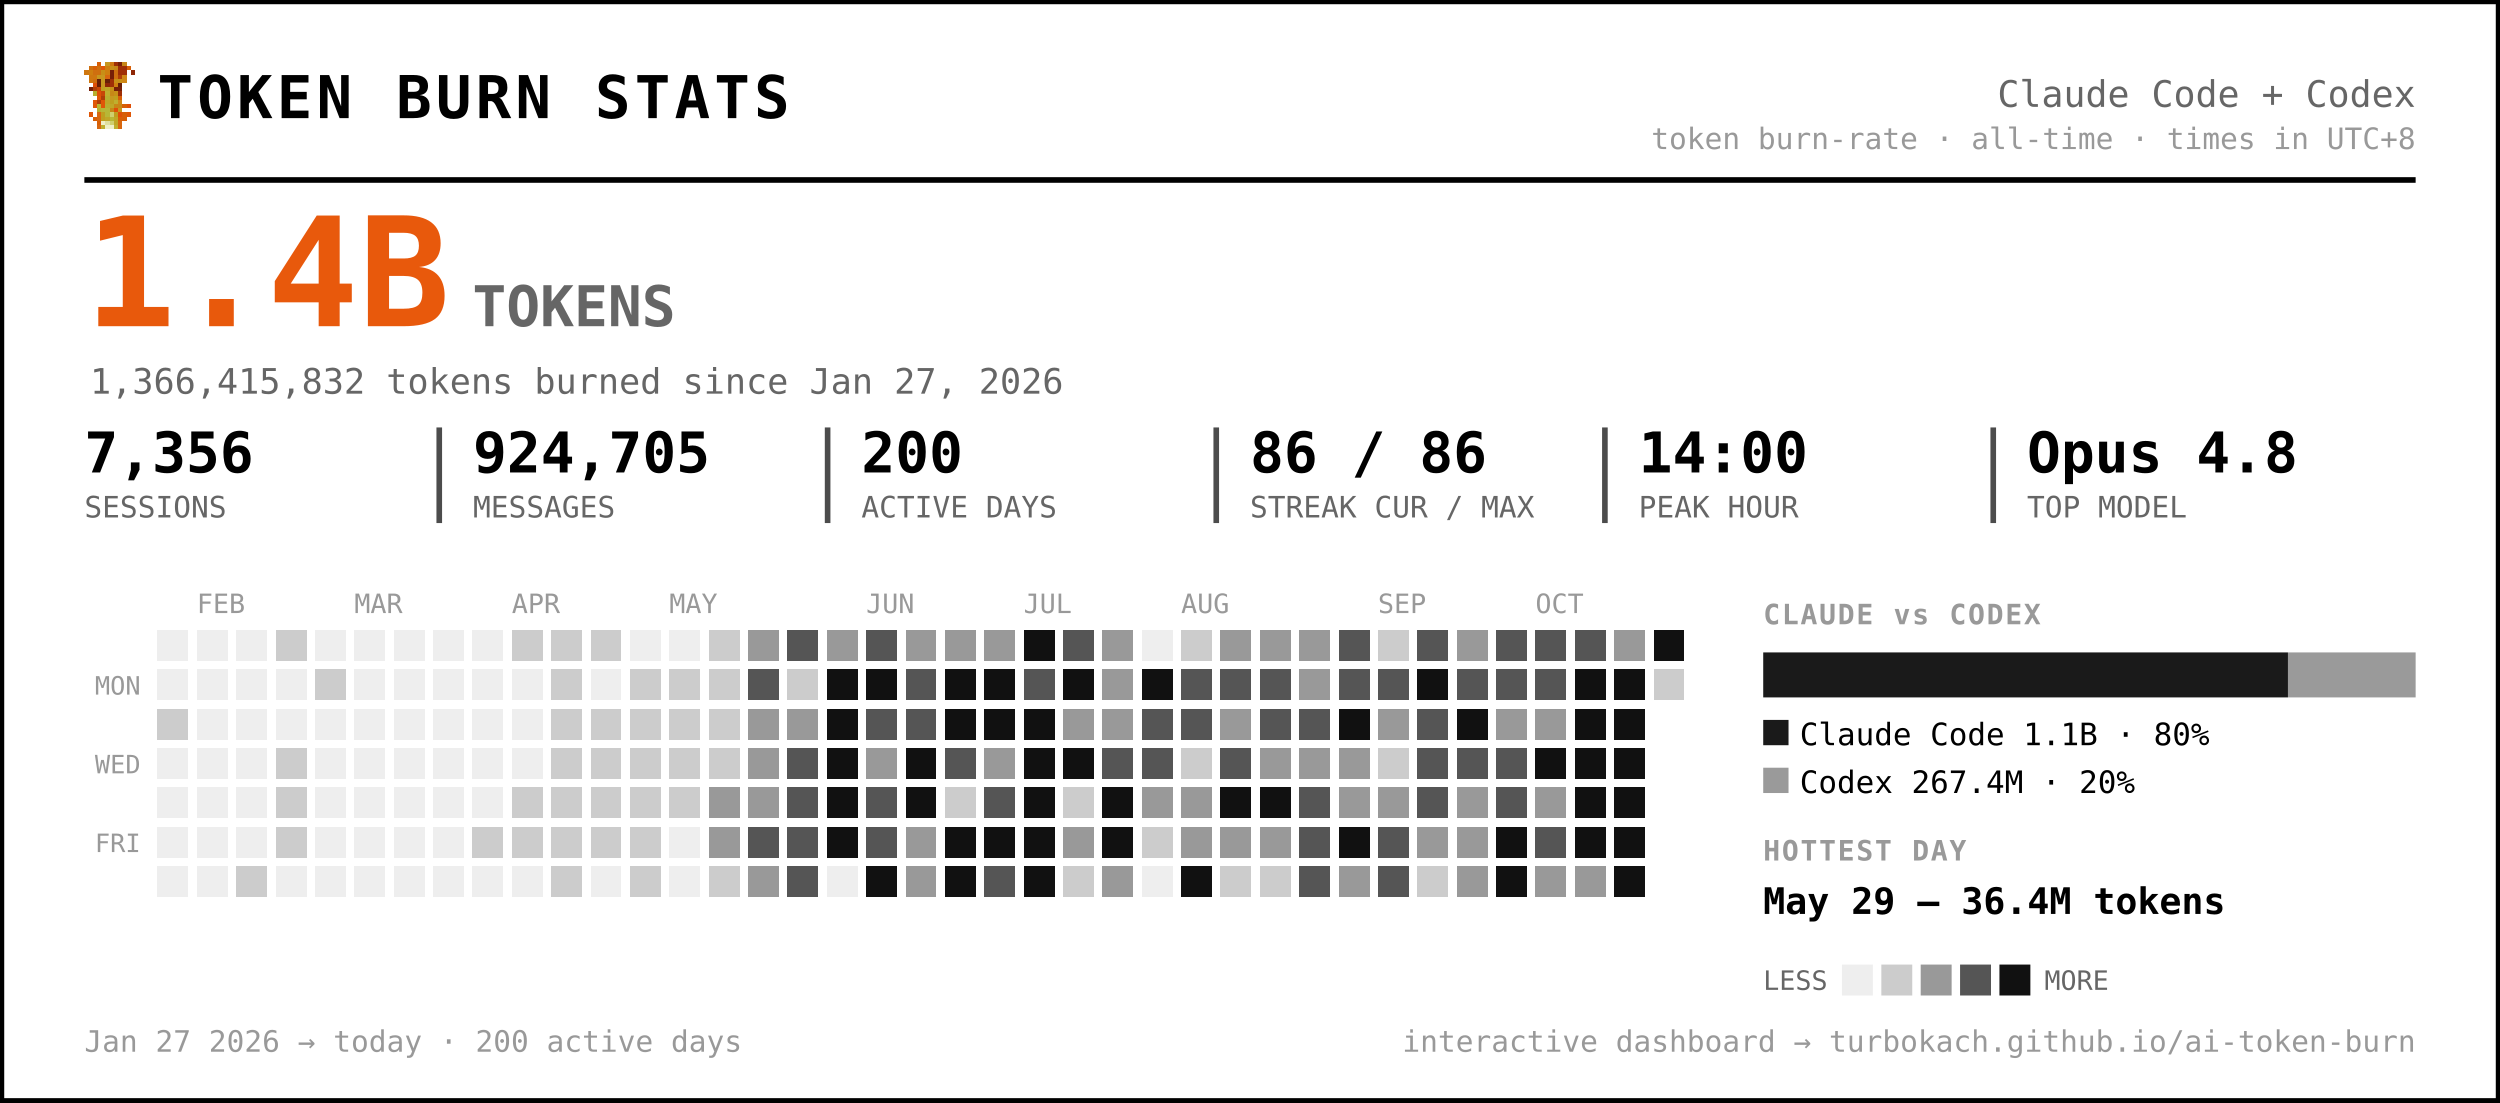
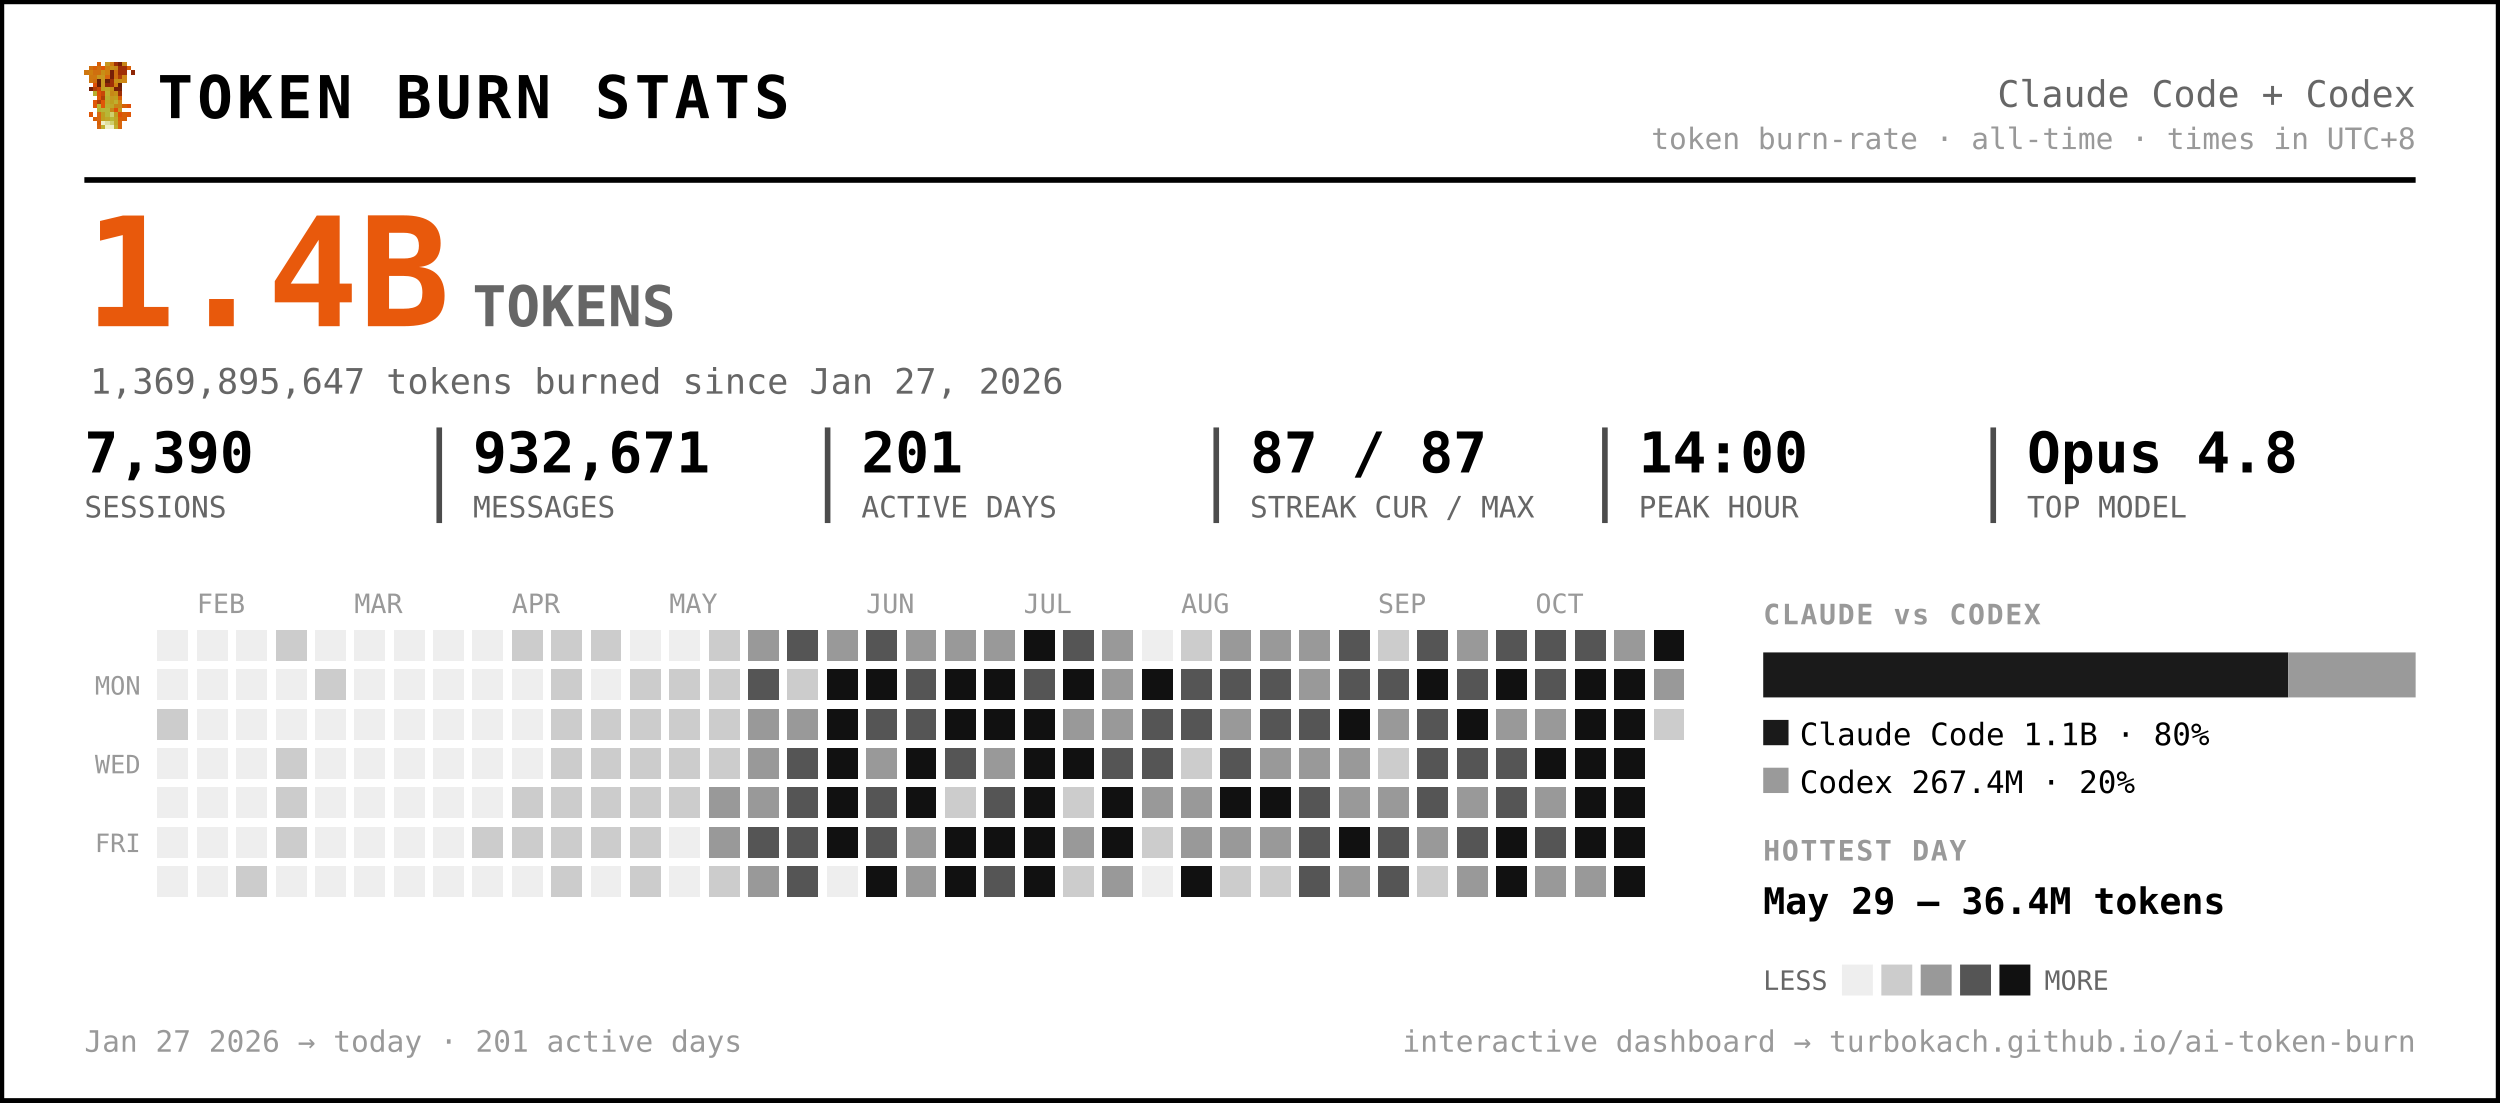
<svg xmlns="http://www.w3.org/2000/svg" width="889" height="392" viewBox="0 0 889 392" font-family="ui-monospace, 'SF Mono', 'Cascadia Code', Menlo, Consolas, monospace" role="img" aria-label="Token burn — Claude Code + Codex">
  <rect x="0.5" y="0.5" width="888" height="391" rx="0" fill="#ffffff" stroke="#000000" stroke-width="2" />
  <g transform="translate(30,22) scale(1.5)" shape-rendering="crispEdges">
    <rect x="3" y="0" width="1" height="1" fill="#d75f07" />
    <rect x="5" y="0" width="1" height="1" fill="#c7971f" />
    <rect x="6" y="0" width="1" height="1" fill="#cf770f" />
    <rect x="7" y="0" width="1" height="1" fill="#9f2f07" />
    <rect x="8" y="0" width="1" height="1" fill="#771f07" />
    <rect x="9" y="0" width="1" height="1" fill="#c78717" />
    <rect x="1" y="1" width="1" height="1" fill="#cf6f0f" />
    <rect x="2" y="1" width="1" height="1" fill="#d75f07" />
    <rect x="3" y="1" width="1" height="1" fill="#cf6f0f" />
    <rect x="4" y="1" width="1" height="1" fill="#df5707" />
    <rect x="5" y="1" width="1" height="1" fill="#cf7f0f" />
    <rect x="6" y="1" width="1" height="1" fill="#c78f17" />
    <rect x="7" y="1" width="1" height="1" fill="#c78717" />
    <rect x="8" y="1" width="1" height="1" fill="#9f2f07" />
    <rect x="9" y="1" width="1" height="1" fill="#9f2f07" />
    <rect x="10" y="1" width="1" height="1" fill="#d75f07" />
    <rect x="0" y="2" width="1" height="1" fill="#cf770f" />
    <rect x="1" y="2" width="1" height="1" fill="#cf7f0f" />
    <rect x="2" y="2" width="1" height="1" fill="#cf6f0f" />
    <rect x="3" y="2" width="1" height="1" fill="#cf6f0f" />
    <rect x="4" y="2" width="1" height="1" fill="#c78f17" />
    <rect x="5" y="2" width="1" height="1" fill="#cf7f0f" />
    <rect x="6" y="2" width="1" height="1" fill="#771f07" />
    <rect x="7" y="2" width="1" height="1" fill="#cf6f0f" />
    <rect x="8" y="2" width="1" height="1" fill="#9f2f07" />
    <rect x="9" y="2" width="1" height="1" fill="#9f2f07" />
    <rect x="11" y="2" width="1" height="1" fill="#8f2707" />
    <rect x="1" y="3" width="1" height="1" fill="#cf770f" />
    <rect x="2" y="3" width="1" height="1" fill="#cf770f" />
    <rect x="3" y="3" width="1" height="1" fill="#c7971f" />
    <rect x="4" y="3" width="1" height="1" fill="#c7971f" />
    <rect x="5" y="3" width="1" height="1" fill="#d7670f" />
    <rect x="6" y="3" width="1" height="1" fill="#771f07" />
    <rect x="7" y="3" width="1" height="1" fill="#cf6f0f" />
    <rect x="8" y="3" width="1" height="1" fill="#af3f07" />
    <rect x="9" y="3" width="1" height="1" fill="#cf8717" />
    <rect x="1" y="4" width="1" height="1" fill="#cf770f" />
    <rect x="2" y="4" width="1" height="1" fill="#cf6f0f" />
    <rect x="3" y="4" width="1" height="1" fill="#671f07" />
    <rect x="4" y="4" width="1" height="1" fill="#c7971f" />
    <rect x="5" y="4" width="1" height="1" fill="#671f07" />
    <rect x="6" y="4" width="1" height="1" fill="#9f2f07" />
    <rect x="7" y="4" width="1" height="1" fill="#c78f17" />
    <rect x="8" y="4" width="1" height="1" fill="#c78f17" />
    <rect x="9" y="4" width="1" height="1" fill="#cf8717" />
    <rect x="2" y="5" width="1" height="1" fill="#df4f07" />
    <rect x="3" y="5" width="1" height="1" fill="#671f07" />
    <rect x="4" y="5" width="1" height="1" fill="#c7971f" />
    <rect x="5" y="5" width="1" height="1" fill="#8f2707" />
    <rect x="6" y="5" width="1" height="1" fill="#9f2f07" />
    <rect x="7" y="5" width="1" height="1" fill="#cf7f0f" />
    <rect x="8" y="5" width="1" height="1" fill="#671f07" />
    <rect x="1" y="6" width="1" height="1" fill="#771f07" />
    <rect x="2" y="6" width="1" height="1" fill="#af3f07" />
    <rect x="3" y="6" width="1" height="1" fill="#c74707" />
    <rect x="4" y="6" width="1" height="1" fill="#bf9f1f" />
    <rect x="5" y="6" width="1" height="1" fill="#bfa727" />
    <rect x="6" y="6" width="1" height="1" fill="#c78f17" />
    <rect x="7" y="6" width="1" height="1" fill="#771f07" />
    <rect x="8" y="6" width="1" height="1" fill="#771f07" />
    <rect x="2" y="7" width="1" height="1" fill="#b7af2f" />
    <rect x="3" y="7" width="1" height="1" fill="#df4f07" />
    <rect x="4" y="7" width="1" height="1" fill="#c74707" />
    <rect x="5" y="7" width="1" height="1" fill="#bfaf2f" />
    <rect x="6" y="7" width="1" height="1" fill="#c78717" />
    <rect x="7" y="7" width="1" height="1" fill="#c78f17" />
    <rect x="8" y="7" width="1" height="1" fill="#9f2f07" />
    <rect x="3" y="8" width="1" height="1" fill="#df5707" />
    <rect x="4" y="8" width="1" height="1" fill="#af3f07" />
    <rect x="5" y="8" width="1" height="1" fill="#b7af2f" />
    <rect x="6" y="8" width="1" height="1" fill="#c7971f" />
    <rect x="7" y="8" width="1" height="1" fill="#bf9f1f" />
    <rect x="8" y="8" width="1" height="1" fill="#d75f07" />
    <rect x="2" y="9" width="1" height="1" fill="#df5707" />
    <rect x="3" y="9" width="1" height="1" fill="#af3f07" />
    <rect x="4" y="9" width="1" height="1" fill="#df5707" />
    <rect x="5" y="9" width="1" height="1" fill="#bfa727" />
    <rect x="6" y="9" width="1" height="1" fill="#bf9f1f" />
    <rect x="7" y="9" width="1" height="1" fill="#bfaf2f" />
    <rect x="8" y="9" width="1" height="1" fill="#cf8717" />
    <rect x="2" y="10" width="1" height="1" fill="#df5707" />
    <rect x="3" y="10" width="1" height="1" fill="#b7b72f" />
    <rect x="4" y="10" width="1" height="1" fill="#df5707" />
    <rect x="5" y="10" width="1" height="1" fill="#b7af2f" />
    <rect x="6" y="10" width="1" height="1" fill="#bfa727" />
    <rect x="7" y="10" width="1" height="1" fill="#c78717" />
    <rect x="8" y="10" width="1" height="1" fill="#c78717" />
    <rect x="9" y="10" width="1" height="1" fill="#d75f07" />
    <rect x="10" y="10" width="1" height="1" fill="#df4f07" />
    <rect x="3" y="11" width="1" height="1" fill="#b7af2f" />
    <rect x="4" y="11" width="1" height="1" fill="#b7b737" />
    <rect x="5" y="11" width="1" height="1" fill="#b7b737" />
    <rect x="6" y="11" width="1" height="1" fill="#c78717" />
    <rect x="7" y="11" width="1" height="1" fill="#df4f07" />
    <rect x="8" y="11" width="1" height="1" fill="#c7971f" />
    <rect x="1" y="12" width="1" height="1" fill="#df5707" />
    <rect x="3" y="12" width="1" height="1" fill="#d7670f" />
    <rect x="4" y="12" width="1" height="1" fill="#bf9f1f" />
    <rect x="5" y="12" width="1" height="1" fill="#b7b737" />
    <rect x="6" y="12" width="1" height="1" fill="#cfcf6f" />
    <rect x="7" y="12" width="1" height="1" fill="#bf9f1f" />
    <rect x="8" y="12" width="1" height="1" fill="#df4f07" />
    <rect x="9" y="12" width="1" height="1" fill="#d75f07" />
    <rect x="10" y="12" width="1" height="1" fill="#df5707" />
    <rect x="2" y="13" width="1" height="1" fill="#d75f07" />
    <rect x="3" y="13" width="1" height="1" fill="#d7670f" />
    <rect x="4" y="13" width="1" height="1" fill="#bf9f1f" />
    <rect x="5" y="13" width="1" height="1" fill="#bfa727" />
    <rect x="6" y="13" width="1" height="1" fill="#b7b737" />
    <rect x="7" y="13" width="1" height="1" fill="#bfa727" />
    <rect x="8" y="13" width="1" height="1" fill="#d75f07" />
    <rect x="9" y="13" width="1" height="1" fill="#d75f07" />
    <rect x="3" y="14" width="1" height="1" fill="#d75f07" />
    <rect x="4" y="14" width="1" height="1" fill="#efefc7" />
    <rect x="5" y="14" width="1" height="1" fill="#dfdf9f" />
    <rect x="6" y="14" width="1" height="1" fill="#cfcf6f" />
    <rect x="7" y="14" width="1" height="1" fill="#bfa727" />
    <rect x="8" y="14" width="1" height="1" fill="#d7670f" />
    <rect x="3" y="15" width="1" height="1" fill="#d7670f" />
    <rect x="4" y="15" width="1" height="1" fill="#bfaf2f" />
    <rect x="5" y="15" width="1" height="1" fill="#efefc7" />
    <rect x="6" y="15" width="1" height="1" fill="#efefc7" />
    <rect x="7" y="15" width="1" height="1" fill="#bfaf2f" />
    <rect x="8" y="15" width="1" height="1" fill="#d7670f" />
  </g>
  <text x="56.0" y="42.0" font-size="21" fill="#000000" font-weight="800" letter-spacing="1.5">TOKEN BURN STATS</text>
  <text x="859.0" y="38.0" font-size="13" fill="#666666" text-anchor="end">Claude Code + Codex</text>
  <text x="859.0" y="53.0" font-size="10.5" fill="#999999" text-anchor="end">token burn-rate · all-time · times in UTC+8</text>
  <line x1="30" y1="64" x2="859" y2="64" stroke="#000000" stroke-width="2" />
  <text x="30.0" y="116.0" font-size="54" fill="#e8590c" font-weight="800">1.4B</text>
  <text x="168.0" y="116.0" font-size="20" fill="#666666" font-weight="600">TOKENS</text>
-   <text x="32.0" y="140.0" font-size="12.5" fill="#666666">1,366,415,832 tokens burned since Jan 27, 2026</text>
-   <text x="30.0" y="168.0" font-size="20" fill="#000000" font-weight="700">7,356</text>
+   <text x="32.0" y="140.0" font-size="12.5" fill="#666666">1,369,895,647 tokens burned since Jan 27, 2026</text>
+   <text x="30.0" y="168.0" font-size="20" fill="#000000" font-weight="700">7,390</text>
  <text x="30.0" y="184.0" font-size="10.5" fill="#666666">SESSIONS</text>
-   <text x="168.2" y="168.0" font-size="20" fill="#000000" font-weight="700">924,705</text>
+   <text x="168.2" y="168.0" font-size="20" fill="#000000" font-weight="700">932,671</text>
  <text x="168.2" y="184.0" font-size="10.5" fill="#666666">MESSAGES</text>
  <line x1="156.2" y1="152" x2="156.2" y2="186" stroke="#000000" stroke-width="2" opacity="0.7" />
-   <text x="306.3" y="168.0" font-size="20" fill="#000000" font-weight="700">200</text>
+   <text x="306.3" y="168.0" font-size="20" fill="#000000" font-weight="700">201</text>
  <text x="306.3" y="184.0" font-size="10.5" fill="#666666">ACTIVE DAYS</text>
  <line x1="294.3" y1="152" x2="294.3" y2="186" stroke="#000000" stroke-width="2" opacity="0.7" />
-   <text x="444.5" y="168.0" font-size="20" fill="#000000" font-weight="700">86 / 86</text>
+   <text x="444.5" y="168.0" font-size="20" fill="#000000" font-weight="700">87 / 87</text>
  <text x="444.5" y="184.0" font-size="10.5" fill="#666666">STREAK CUR / MAX</text>
  <line x1="432.5" y1="152" x2="432.5" y2="186" stroke="#000000" stroke-width="2" opacity="0.7" />
  <text x="582.7" y="168.0" font-size="20" fill="#000000" font-weight="700">14:00</text>
  <text x="582.7" y="184.0" font-size="10.5" fill="#666666">PEAK HOUR</text>
  <line x1="570.7" y1="152" x2="570.7" y2="186" stroke="#000000" stroke-width="2" opacity="0.7" />
  <text x="720.8" y="168.0" font-size="20" fill="#000000" font-weight="700">Opus 4.8</text>
  <text x="720.8" y="184.0" font-size="10.5" fill="#666666">TOP MODEL</text>
  <line x1="708.8" y1="152" x2="708.8" y2="186" stroke="#000000" stroke-width="2" opacity="0.7" />
  <text x="70.0" y="218.0" font-size="9.5" fill="#999999">FEB</text>
  <text x="126.0" y="218.0" font-size="9.5" fill="#999999">MAR</text>
  <text x="182.0" y="218.0" font-size="9.5" fill="#999999">APR</text>
  <text x="238.0" y="218.0" font-size="9.5" fill="#999999">MAY</text>
  <text x="308.0" y="218.0" font-size="9.5" fill="#999999">JUN</text>
  <text x="364.0" y="218.0" font-size="9.5" fill="#999999">JUL</text>
  <text x="420.0" y="218.0" font-size="9.5" fill="#999999">AUG</text>
  <text x="490.0" y="218.0" font-size="9.5" fill="#999999">SEP</text>
  <text x="546.0" y="218.0" font-size="9.5" fill="#999999">OCT</text>
  <text x="50.0" y="247.0" font-size="9" fill="#999999" text-anchor="end">MON</text>
  <text x="50.0" y="275.0" font-size="9" fill="#999999" text-anchor="end">WED</text>
  <text x="50.0" y="303.0" font-size="9" fill="#999999" text-anchor="end">FRI</text>
  <g shape-rendering="crispEdges">
    <rect x="224" y="308" width="11" height="11" rx="0" fill="#cccccc" />
    <rect x="238" y="252" width="11" height="11" rx="0" fill="#cccccc" />
    <rect x="252" y="224" width="11" height="11" rx="0" fill="#cccccc" />
    <rect x="252" y="266" width="11" height="11" rx="0" fill="#cccccc" />
    <rect x="252" y="280" width="11" height="11" rx="0" fill="#999999" />
    <rect x="252" y="294" width="11" height="11" rx="0" fill="#999999" />
    <rect x="252" y="308" width="11" height="11" rx="0" fill="#cccccc" />
    <rect x="266" y="224" width="11" height="11" rx="0" fill="#999999" />
    <rect x="266" y="238" width="11" height="11" rx="0" fill="#555555" />
    <rect x="266" y="252" width="11" height="11" rx="0" fill="#999999" />
    <rect x="266" y="266" width="11" height="11" rx="0" fill="#999999" />
    <rect x="266" y="280" width="11" height="11" rx="0" fill="#999999" />
    <rect x="266" y="294" width="11" height="11" rx="0" fill="#555555" />
    <rect x="266" y="308" width="11" height="11" rx="0" fill="#999999" />
    <rect x="280" y="224" width="11" height="11" rx="0" fill="#555555" />
    <rect x="280" y="238" width="11" height="11" rx="0" fill="#cccccc" />
    <rect x="280" y="252" width="11" height="11" rx="0" fill="#999999" />
    <rect x="280" y="266" width="11" height="11" rx="0" fill="#555555" />
    <rect x="280" y="280" width="11" height="11" rx="0" fill="#555555" />
    <rect x="280" y="294" width="11" height="11" rx="0" fill="#555555" />
    <rect x="280" y="308" width="11" height="11" rx="0" fill="#555555" />
    <rect x="294" y="224" width="11" height="11" rx="0" fill="#999999" />
    <rect x="294" y="238" width="11" height="11" rx="0" fill="#111111" />
    <rect x="294" y="252" width="11" height="11" rx="0" fill="#111111" />
    <rect x="294" y="266" width="11" height="11" rx="0" fill="#111111" />
    <rect x="294" y="280" width="11" height="11" rx="0" fill="#111111" />
    <rect x="294" y="294" width="11" height="11" rx="0" fill="#111111" />
    <rect x="308" y="224" width="11" height="11" rx="0" fill="#555555" />
    <rect x="308" y="238" width="11" height="11" rx="0" fill="#111111" />
    <rect x="308" y="252" width="11" height="11" rx="0" fill="#555555" />
    <rect x="308" y="266" width="11" height="11" rx="0" fill="#999999" />
    <rect x="308" y="280" width="11" height="11" rx="0" fill="#555555" />
    <rect x="308" y="294" width="11" height="11" rx="0" fill="#555555" />
    <rect x="308" y="308" width="11" height="11" rx="0" fill="#111111" />
    <rect x="322" y="224" width="11" height="11" rx="0" fill="#999999" />
    <rect x="322" y="238" width="11" height="11" rx="0" fill="#555555" />
    <rect x="322" y="252" width="11" height="11" rx="0" fill="#555555" />
    <rect x="322" y="266" width="11" height="11" rx="0" fill="#111111" />
    <rect x="322" y="280" width="11" height="11" rx="0" fill="#111111" />
    <rect x="322" y="294" width="11" height="11" rx="0" fill="#999999" />
    <rect x="322" y="308" width="11" height="11" rx="0" fill="#999999" />
    <rect x="336" y="224" width="11" height="11" rx="0" fill="#999999" />
    <rect x="336" y="238" width="11" height="11" rx="0" fill="#111111" />
    <rect x="336" y="252" width="11" height="11" rx="0" fill="#111111" />
    <rect x="336" y="266" width="11" height="11" rx="0" fill="#555555" />
    <rect x="336" y="280" width="11" height="11" rx="0" fill="#cccccc" />
    <rect x="336" y="294" width="11" height="11" rx="0" fill="#111111" />
    <rect x="336" y="308" width="11" height="11" rx="0" fill="#111111" />
    <rect x="350" y="224" width="11" height="11" rx="0" fill="#999999" />
    <rect x="350" y="238" width="11" height="11" rx="0" fill="#111111" />
    <rect x="350" y="252" width="11" height="11" rx="0" fill="#111111" />
    <rect x="350" y="266" width="11" height="11" rx="0" fill="#999999" />
    <rect x="350" y="280" width="11" height="11" rx="0" fill="#555555" />
    <rect x="350" y="294" width="11" height="11" rx="0" fill="#111111" />
    <rect x="350" y="308" width="11" height="11" rx="0" fill="#555555" />
    <rect x="364" y="224" width="11" height="11" rx="0" fill="#111111" />
    <rect x="364" y="238" width="11" height="11" rx="0" fill="#555555" />
    <rect x="364" y="252" width="11" height="11" rx="0" fill="#111111" />
    <rect x="364" y="266" width="11" height="11" rx="0" fill="#111111" />
    <rect x="364" y="280" width="11" height="11" rx="0" fill="#111111" />
    <rect x="364" y="294" width="11" height="11" rx="0" fill="#111111" />
    <rect x="364" y="308" width="11" height="11" rx="0" fill="#111111" />
    <rect x="378" y="224" width="11" height="11" rx="0" fill="#555555" />
    <rect x="378" y="238" width="11" height="11" rx="0" fill="#111111" />
    <rect x="378" y="252" width="11" height="11" rx="0" fill="#999999" />
    <rect x="378" y="266" width="11" height="11" rx="0" fill="#111111" />
    <rect x="378" y="280" width="11" height="11" rx="0" fill="#cccccc" />
    <rect x="378" y="294" width="11" height="11" rx="0" fill="#999999" />
    <rect x="378" y="308" width="11" height="11" rx="0" fill="#cccccc" />
    <rect x="392" y="224" width="11" height="11" rx="0" fill="#999999" />
    <rect x="392" y="238" width="11" height="11" rx="0" fill="#999999" />
    <rect x="392" y="252" width="11" height="11" rx="0" fill="#999999" />
    <rect x="392" y="266" width="11" height="11" rx="0" fill="#555555" />
    <rect x="392" y="280" width="11" height="11" rx="0" fill="#111111" />
    <rect x="392" y="294" width="11" height="11" rx="0" fill="#111111" />
    <rect x="392" y="308" width="11" height="11" rx="0" fill="#999999" />
    <rect x="406" y="238" width="11" height="11" rx="0" fill="#111111" />
    <rect x="406" y="252" width="11" height="11" rx="0" fill="#555555" />
    <rect x="406" y="266" width="11" height="11" rx="0" fill="#555555" />
    <rect x="406" y="280" width="11" height="11" rx="0" fill="#999999" />
    <rect x="406" y="294" width="11" height="11" rx="0" fill="#cccccc" />
    <rect x="420" y="224" width="11" height="11" rx="0" fill="#cccccc" />
    <rect x="420" y="238" width="11" height="11" rx="0" fill="#555555" />
    <rect x="420" y="252" width="11" height="11" rx="0" fill="#555555" />
    <rect x="420" y="266" width="11" height="11" rx="0" fill="#cccccc" />
    <rect x="420" y="280" width="11" height="11" rx="0" fill="#999999" />
    <rect x="420" y="294" width="11" height="11" rx="0" fill="#999999" />
    <rect x="420" y="308" width="11" height="11" rx="0" fill="#111111" />
    <rect x="434" y="224" width="11" height="11" rx="0" fill="#999999" />
    <rect x="434" y="238" width="11" height="11" rx="0" fill="#555555" />
    <rect x="434" y="252" width="11" height="11" rx="0" fill="#999999" />
    <rect x="434" y="266" width="11" height="11" rx="0" fill="#555555" />
    <rect x="434" y="280" width="11" height="11" rx="0" fill="#111111" />
    <rect x="434" y="294" width="11" height="11" rx="0" fill="#999999" />
    <rect x="434" y="308" width="11" height="11" rx="0" fill="#cccccc" />
    <rect x="448" y="224" width="11" height="11" rx="0" fill="#999999" />
    <rect x="448" y="238" width="11" height="11" rx="0" fill="#555555" />
    <rect x="448" y="252" width="11" height="11" rx="0" fill="#555555" />
    <rect x="448" y="266" width="11" height="11" rx="0" fill="#999999" />
    <rect x="448" y="280" width="11" height="11" rx="0" fill="#111111" />
    <rect x="448" y="294" width="11" height="11" rx="0" fill="#999999" />
    <rect x="448" y="308" width="11" height="11" rx="0" fill="#cccccc" />
    <rect x="462" y="224" width="11" height="11" rx="0" fill="#999999" />
    <rect x="462" y="238" width="11" height="11" rx="0" fill="#999999" />
    <rect x="462" y="252" width="11" height="11" rx="0" fill="#555555" />
    <rect x="462" y="266" width="11" height="11" rx="0" fill="#999999" />
    <rect x="462" y="280" width="11" height="11" rx="0" fill="#555555" />
    <rect x="462" y="294" width="11" height="11" rx="0" fill="#555555" />
    <rect x="462" y="308" width="11" height="11" rx="0" fill="#555555" />
    <rect x="476" y="224" width="11" height="11" rx="0" fill="#555555" />
    <rect x="476" y="238" width="11" height="11" rx="0" fill="#555555" />
    <rect x="476" y="252" width="11" height="11" rx="0" fill="#111111" />
    <rect x="476" y="266" width="11" height="11" rx="0" fill="#999999" />
    <rect x="476" y="280" width="11" height="11" rx="0" fill="#999999" />
    <rect x="476" y="294" width="11" height="11" rx="0" fill="#111111" />
    <rect x="476" y="308" width="11" height="11" rx="0" fill="#999999" />
    <rect x="490" y="224" width="11" height="11" rx="0" fill="#cccccc" />
    <rect x="490" y="238" width="11" height="11" rx="0" fill="#555555" />
    <rect x="490" y="252" width="11" height="11" rx="0" fill="#999999" />
    <rect x="490" y="266" width="11" height="11" rx="0" fill="#cccccc" />
    <rect x="490" y="280" width="11" height="11" rx="0" fill="#999999" />
    <rect x="490" y="294" width="11" height="11" rx="0" fill="#555555" />
    <rect x="490" y="308" width="11" height="11" rx="0" fill="#555555" />
    <rect x="504" y="224" width="11" height="11" rx="0" fill="#555555" />
    <rect x="504" y="238" width="11" height="11" rx="0" fill="#111111" />
    <rect x="504" y="252" width="11" height="11" rx="0" fill="#555555" />
    <rect x="504" y="266" width="11" height="11" rx="0" fill="#555555" />
    <rect x="504" y="280" width="11" height="11" rx="0" fill="#555555" />
    <rect x="504" y="294" width="11" height="11" rx="0" fill="#999999" />
    <rect x="504" y="308" width="11" height="11" rx="0" fill="#cccccc" />
    <rect x="518" y="224" width="11" height="11" rx="0" fill="#999999" />
    <rect x="518" y="238" width="11" height="11" rx="0" fill="#555555" />
    <rect x="518" y="252" width="11" height="11" rx="0" fill="#111111" />
    <rect x="518" y="266" width="11" height="11" rx="0" fill="#555555" />
    <rect x="518" y="280" width="11" height="11" rx="0" fill="#999999" />
-     <rect x="518" y="294" width="11" height="11" rx="0" fill="#999999" />
+     <rect x="518" y="294" width="11" height="11" rx="0" fill="#555555" />
    <rect x="518" y="308" width="11" height="11" rx="0" fill="#999999" />
    <rect x="532" y="224" width="11" height="11" rx="0" fill="#555555" />
-     <rect x="532" y="238" width="11" height="11" rx="0" fill="#555555" />
+     <rect x="532" y="238" width="11" height="11" rx="0" fill="#111111" />
    <rect x="532" y="252" width="11" height="11" rx="0" fill="#999999" />
    <rect x="532" y="266" width="11" height="11" rx="0" fill="#555555" />
    <rect x="532" y="280" width="11" height="11" rx="0" fill="#555555" />
    <rect x="532" y="294" width="11" height="11" rx="0" fill="#111111" />
    <rect x="532" y="308" width="11" height="11" rx="0" fill="#111111" />
    <rect x="546" y="224" width="11" height="11" rx="0" fill="#555555" />
    <rect x="546" y="238" width="11" height="11" rx="0" fill="#555555" />
    <rect x="546" y="252" width="11" height="11" rx="0" fill="#999999" />
    <rect x="546" y="266" width="11" height="11" rx="0" fill="#111111" />
    <rect x="546" y="280" width="11" height="11" rx="0" fill="#999999" />
    <rect x="546" y="294" width="11" height="11" rx="0" fill="#555555" />
    <rect x="546" y="308" width="11" height="11" rx="0" fill="#999999" />
    <rect x="560" y="224" width="11" height="11" rx="0" fill="#555555" />
    <rect x="560" y="238" width="11" height="11" rx="0" fill="#111111" />
    <rect x="560" y="252" width="11" height="11" rx="0" fill="#111111" />
    <rect x="560" y="266" width="11" height="11" rx="0" fill="#111111" />
    <rect x="560" y="280" width="11" height="11" rx="0" fill="#111111" />
    <rect x="560" y="294" width="11" height="11" rx="0" fill="#111111" />
    <rect x="560" y="308" width="11" height="11" rx="0" fill="#999999" />
    <rect x="574" y="224" width="11" height="11" rx="0" fill="#999999" />
    <rect x="574" y="238" width="11" height="11" rx="0" fill="#111111" />
    <rect x="574" y="252" width="11" height="11" rx="0" fill="#111111" />
    <rect x="574" y="266" width="11" height="11" rx="0" fill="#111111" />
    <rect x="574" y="280" width="11" height="11" rx="0" fill="#111111" />
    <rect x="574" y="294" width="11" height="11" rx="0" fill="#111111" />
    <rect x="574" y="308" width="11" height="11" rx="0" fill="#111111" />
    <rect x="588" y="224" width="11" height="11" rx="0" fill="#111111" />
-     <rect x="588" y="238" width="11" height="11" rx="0" fill="#cccccc" />
+     <rect x="588" y="238" width="11" height="11" rx="0" fill="#999999" />
+     <rect x="588" y="252" width="11" height="11" rx="0" fill="#cccccc" />
    <rect x="56" y="252" width="11" height="11" rx="0" fill="#cccccc" />
    <rect x="84" y="308" width="11" height="11" rx="0" fill="#cccccc" />
    <rect x="98" y="224" width="11" height="11" rx="0" fill="#cccccc" />
    <rect x="98" y="266" width="11" height="11" rx="0" fill="#cccccc" />
    <rect x="98" y="280" width="11" height="11" rx="0" fill="#cccccc" />
    <rect x="98" y="294" width="11" height="11" rx="0" fill="#cccccc" />
    <rect x="112" y="238" width="11" height="11" rx="0" fill="#cccccc" />
    <rect x="168" y="294" width="11" height="11" rx="0" fill="#cccccc" />
    <rect x="182" y="224" width="11" height="11" rx="0" fill="#cccccc" />
    <rect x="182" y="280" width="11" height="11" rx="0" fill="#cccccc" />
    <rect x="182" y="294" width="11" height="11" rx="0" fill="#cccccc" />
    <rect x="196" y="224" width="11" height="11" rx="0" fill="#cccccc" />
    <rect x="196" y="238" width="11" height="11" rx="0" fill="#cccccc" />
    <rect x="196" y="252" width="11" height="11" rx="0" fill="#cccccc" />
    <rect x="196" y="266" width="11" height="11" rx="0" fill="#cccccc" />
    <rect x="196" y="280" width="11" height="11" rx="0" fill="#cccccc" />
    <rect x="196" y="294" width="11" height="11" rx="0" fill="#cccccc" />
    <rect x="196" y="308" width="11" height="11" rx="0" fill="#cccccc" />
    <rect x="210" y="224" width="11" height="11" rx="0" fill="#cccccc" />
    <rect x="210" y="252" width="11" height="11" rx="0" fill="#cccccc" />
    <rect x="210" y="266" width="11" height="11" rx="0" fill="#cccccc" />
    <rect x="210" y="280" width="11" height="11" rx="0" fill="#cccccc" />
    <rect x="210" y="294" width="11" height="11" rx="0" fill="#cccccc" />
    <rect x="224" y="238" width="11" height="11" rx="0" fill="#cccccc" />
    <rect x="224" y="252" width="11" height="11" rx="0" fill="#cccccc" />
    <rect x="224" y="266" width="11" height="11" rx="0" fill="#cccccc" />
    <rect x="224" y="280" width="11" height="11" rx="0" fill="#cccccc" />
    <rect x="224" y="294" width="11" height="11" rx="0" fill="#cccccc" />
    <rect x="238" y="238" width="11" height="11" rx="0" fill="#cccccc" />
    <rect x="238" y="266" width="11" height="11" rx="0" fill="#cccccc" />
    <rect x="238" y="280" width="11" height="11" rx="0" fill="#cccccc" />
    <rect x="252" y="238" width="11" height="11" rx="0" fill="#cccccc" />
    <rect x="252" y="252" width="11" height="11" rx="0" fill="#cccccc" />
    <rect x="56" y="224" width="11" height="11" rx="0" fill="#eeeeee" />
    <rect x="56" y="238" width="11" height="11" rx="0" fill="#eeeeee" />
    <rect x="56" y="266" width="11" height="11" rx="0" fill="#eeeeee" />
    <rect x="56" y="280" width="11" height="11" rx="0" fill="#eeeeee" />
    <rect x="56" y="294" width="11" height="11" rx="0" fill="#eeeeee" />
    <rect x="56" y="308" width="11" height="11" rx="0" fill="#eeeeee" />
    <rect x="70" y="224" width="11" height="11" rx="0" fill="#eeeeee" />
    <rect x="70" y="238" width="11" height="11" rx="0" fill="#eeeeee" />
    <rect x="70" y="252" width="11" height="11" rx="0" fill="#eeeeee" />
    <rect x="70" y="266" width="11" height="11" rx="0" fill="#eeeeee" />
    <rect x="70" y="280" width="11" height="11" rx="0" fill="#eeeeee" />
    <rect x="70" y="294" width="11" height="11" rx="0" fill="#eeeeee" />
    <rect x="70" y="308" width="11" height="11" rx="0" fill="#eeeeee" />
    <rect x="84" y="224" width="11" height="11" rx="0" fill="#eeeeee" />
    <rect x="84" y="238" width="11" height="11" rx="0" fill="#eeeeee" />
    <rect x="84" y="252" width="11" height="11" rx="0" fill="#eeeeee" />
    <rect x="84" y="266" width="11" height="11" rx="0" fill="#eeeeee" />
    <rect x="84" y="280" width="11" height="11" rx="0" fill="#eeeeee" />
    <rect x="84" y="294" width="11" height="11" rx="0" fill="#eeeeee" />
    <rect x="98" y="238" width="11" height="11" rx="0" fill="#eeeeee" />
    <rect x="98" y="252" width="11" height="11" rx="0" fill="#eeeeee" />
    <rect x="98" y="308" width="11" height="11" rx="0" fill="#eeeeee" />
    <rect x="112" y="224" width="11" height="11" rx="0" fill="#eeeeee" />
    <rect x="112" y="252" width="11" height="11" rx="0" fill="#eeeeee" />
    <rect x="112" y="266" width="11" height="11" rx="0" fill="#eeeeee" />
    <rect x="112" y="280" width="11" height="11" rx="0" fill="#eeeeee" />
    <rect x="112" y="294" width="11" height="11" rx="0" fill="#eeeeee" />
    <rect x="112" y="308" width="11" height="11" rx="0" fill="#eeeeee" />
    <rect x="126" y="224" width="11" height="11" rx="0" fill="#eeeeee" />
    <rect x="126" y="238" width="11" height="11" rx="0" fill="#eeeeee" />
    <rect x="126" y="252" width="11" height="11" rx="0" fill="#eeeeee" />
    <rect x="126" y="266" width="11" height="11" rx="0" fill="#eeeeee" />
    <rect x="126" y="280" width="11" height="11" rx="0" fill="#eeeeee" />
    <rect x="126" y="294" width="11" height="11" rx="0" fill="#eeeeee" />
    <rect x="126" y="308" width="11" height="11" rx="0" fill="#eeeeee" />
    <rect x="140" y="224" width="11" height="11" rx="0" fill="#eeeeee" />
    <rect x="140" y="238" width="11" height="11" rx="0" fill="#eeeeee" />
    <rect x="140" y="252" width="11" height="11" rx="0" fill="#eeeeee" />
    <rect x="140" y="266" width="11" height="11" rx="0" fill="#eeeeee" />
    <rect x="140" y="280" width="11" height="11" rx="0" fill="#eeeeee" />
    <rect x="140" y="294" width="11" height="11" rx="0" fill="#eeeeee" />
    <rect x="140" y="308" width="11" height="11" rx="0" fill="#eeeeee" />
    <rect x="154" y="224" width="11" height="11" rx="0" fill="#eeeeee" />
    <rect x="154" y="238" width="11" height="11" rx="0" fill="#eeeeee" />
    <rect x="154" y="252" width="11" height="11" rx="0" fill="#eeeeee" />
    <rect x="154" y="266" width="11" height="11" rx="0" fill="#eeeeee" />
    <rect x="154" y="280" width="11" height="11" rx="0" fill="#eeeeee" />
    <rect x="154" y="294" width="11" height="11" rx="0" fill="#eeeeee" />
    <rect x="154" y="308" width="11" height="11" rx="0" fill="#eeeeee" />
    <rect x="168" y="224" width="11" height="11" rx="0" fill="#eeeeee" />
    <rect x="168" y="238" width="11" height="11" rx="0" fill="#eeeeee" />
    <rect x="168" y="252" width="11" height="11" rx="0" fill="#eeeeee" />
    <rect x="168" y="266" width="11" height="11" rx="0" fill="#eeeeee" />
    <rect x="168" y="280" width="11" height="11" rx="0" fill="#eeeeee" />
    <rect x="168" y="308" width="11" height="11" rx="0" fill="#eeeeee" />
    <rect x="182" y="238" width="11" height="11" rx="0" fill="#eeeeee" />
    <rect x="182" y="252" width="11" height="11" rx="0" fill="#eeeeee" />
    <rect x="182" y="266" width="11" height="11" rx="0" fill="#eeeeee" />
    <rect x="182" y="308" width="11" height="11" rx="0" fill="#eeeeee" />
    <rect x="210" y="238" width="11" height="11" rx="0" fill="#eeeeee" />
    <rect x="210" y="308" width="11" height="11" rx="0" fill="#eeeeee" />
    <rect x="224" y="224" width="11" height="11" rx="0" fill="#eeeeee" />
    <rect x="238" y="224" width="11" height="11" rx="0" fill="#eeeeee" />
    <rect x="238" y="294" width="11" height="11" rx="0" fill="#eeeeee" />
    <rect x="238" y="308" width="11" height="11" rx="0" fill="#eeeeee" />
    <rect x="294" y="308" width="11" height="11" rx="0" fill="#eeeeee" />
    <rect x="406" y="224" width="11" height="11" rx="0" fill="#eeeeee" />
    <rect x="406" y="308" width="11" height="11" rx="0" fill="#eeeeee" />
  </g>
  <text x="627.0" y="222.0" font-size="10" fill="#999999" font-weight="700" letter-spacing="0.6">CLAUDE vs CODEX</text>
-   <path d="M627.00,232 H813.60 L813.60,232 V248.00 L813.60,248.00 H627.00 L627.00,248.00 V232.00 L627.00,232.00 Z" fill="#1a1a1a" />
-   <path d="M813.60,232 H859.00 L859.00,232 V248.00 L859.00,248.00 H813.60 L813.60,248.00 V232.00 L813.60,232.00 Z" fill="#9a9a9a" />
+   <path d="M627.00,232 H813.71 L813.71,232 V248.00 L813.71,248.00 H627.00 L627.00,248.00 V232.00 L627.00,232.00 Z" fill="#1a1a1a" />
+   <path d="M813.71,232 H859.00 L859.00,232 V248.00 L859.00,248.00 H813.71 L813.71,248.00 V232.00 L813.71,232.00 Z" fill="#9a9a9a" />
  <rect x="627" y="256" width="9" height="9" rx="0" fill="#1a1a1a" />
  <text x="640.0" y="265.0" font-size="11" fill="#000000">Claude Code  1.1B · 80%</text>
  <rect x="627" y="273" width="9" height="9" rx="0" fill="#9a9a9a" />
  <text x="640.0" y="282.0" font-size="11" fill="#000000">Codex  267.4M · 20%</text>
  <text x="627.0" y="306.0" font-size="10" fill="#999999" font-weight="700" letter-spacing="0.6">HOTTEST DAY</text>
  <text x="627.0" y="325.0" font-size="13" fill="#000000" font-weight="600">May 29 — 36.4M tokens</text>
  <text x="627.0" y="352.0" font-size="9.5" fill="#666666">LESS</text>
  <rect x="655" y="343" width="11" height="11" rx="0" fill="#eeeeee" />
  <rect x="669" y="343" width="11" height="11" rx="0" fill="#cccccc" />
  <rect x="683" y="343" width="11" height="11" rx="0" fill="#999999" />
  <rect x="697" y="343" width="11" height="11" rx="0" fill="#555555" />
  <rect x="711" y="343" width="11" height="11" rx="0" fill="#111111" />
  <text x="727.0" y="352.0" font-size="9.5" fill="#666666">MORE</text>
-   <text x="30.0" y="374.0" font-size="10.5" fill="#999999">Jan 27 2026 → today  ·  200 active days</text>
+   <text x="30.0" y="374.0" font-size="10.5" fill="#999999">Jan 27 2026 → today  ·  201 active days</text>
  <text x="859.0" y="374.0" font-size="10.5" fill="#999999" text-anchor="end">interactive dashboard → turbokach.github.io/ai-token-burn</text>
</svg>
